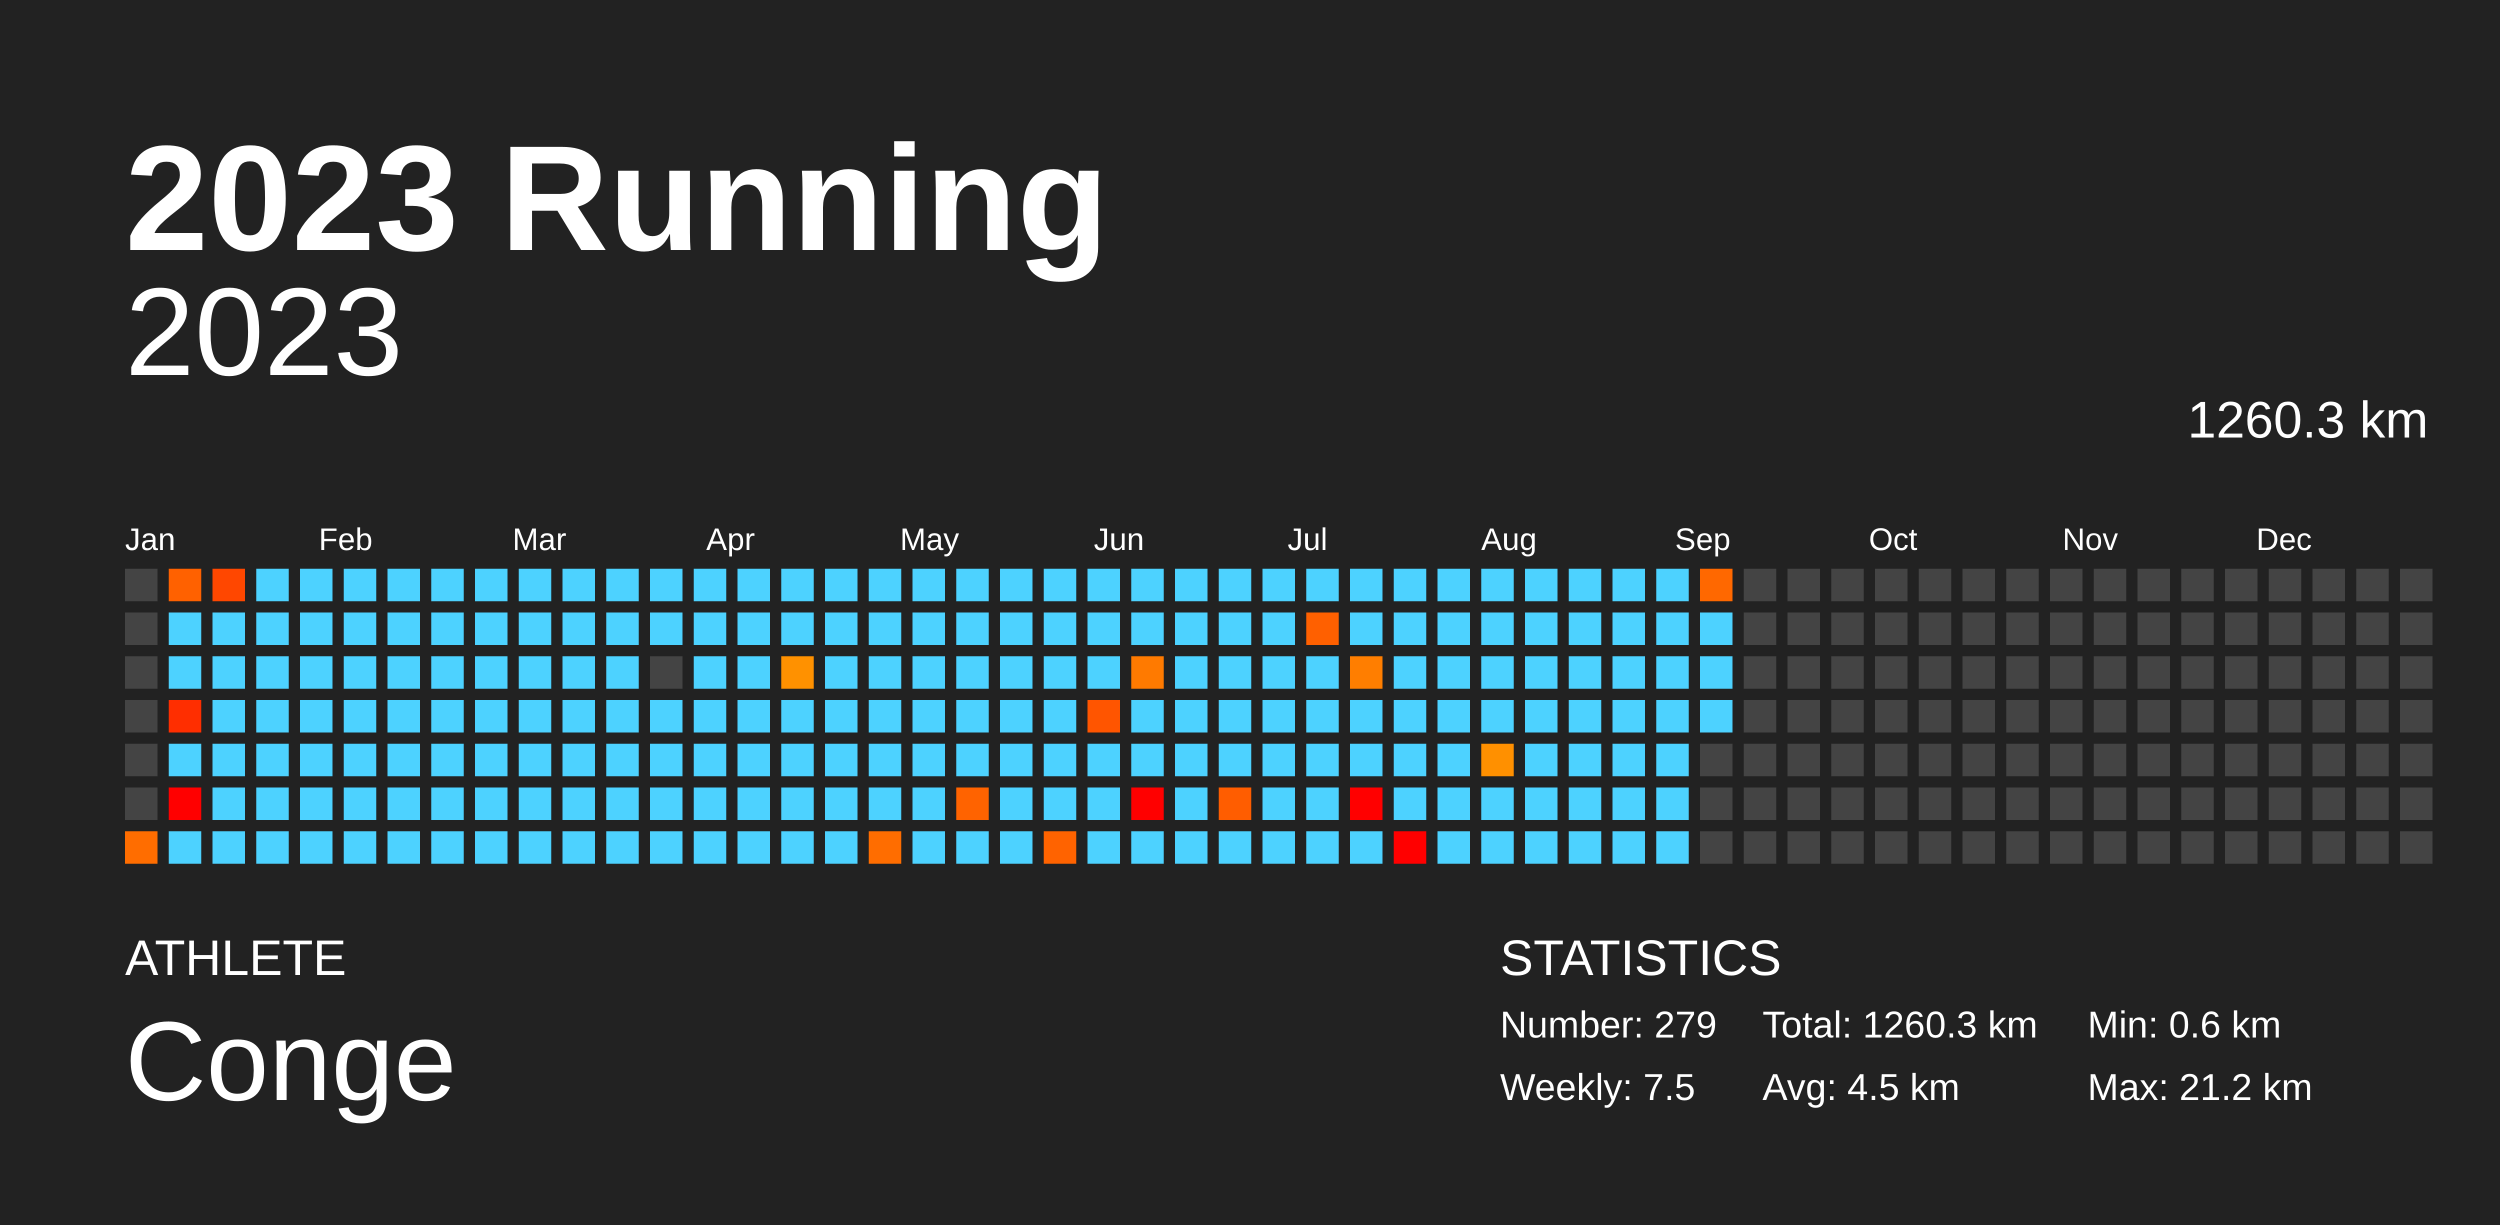
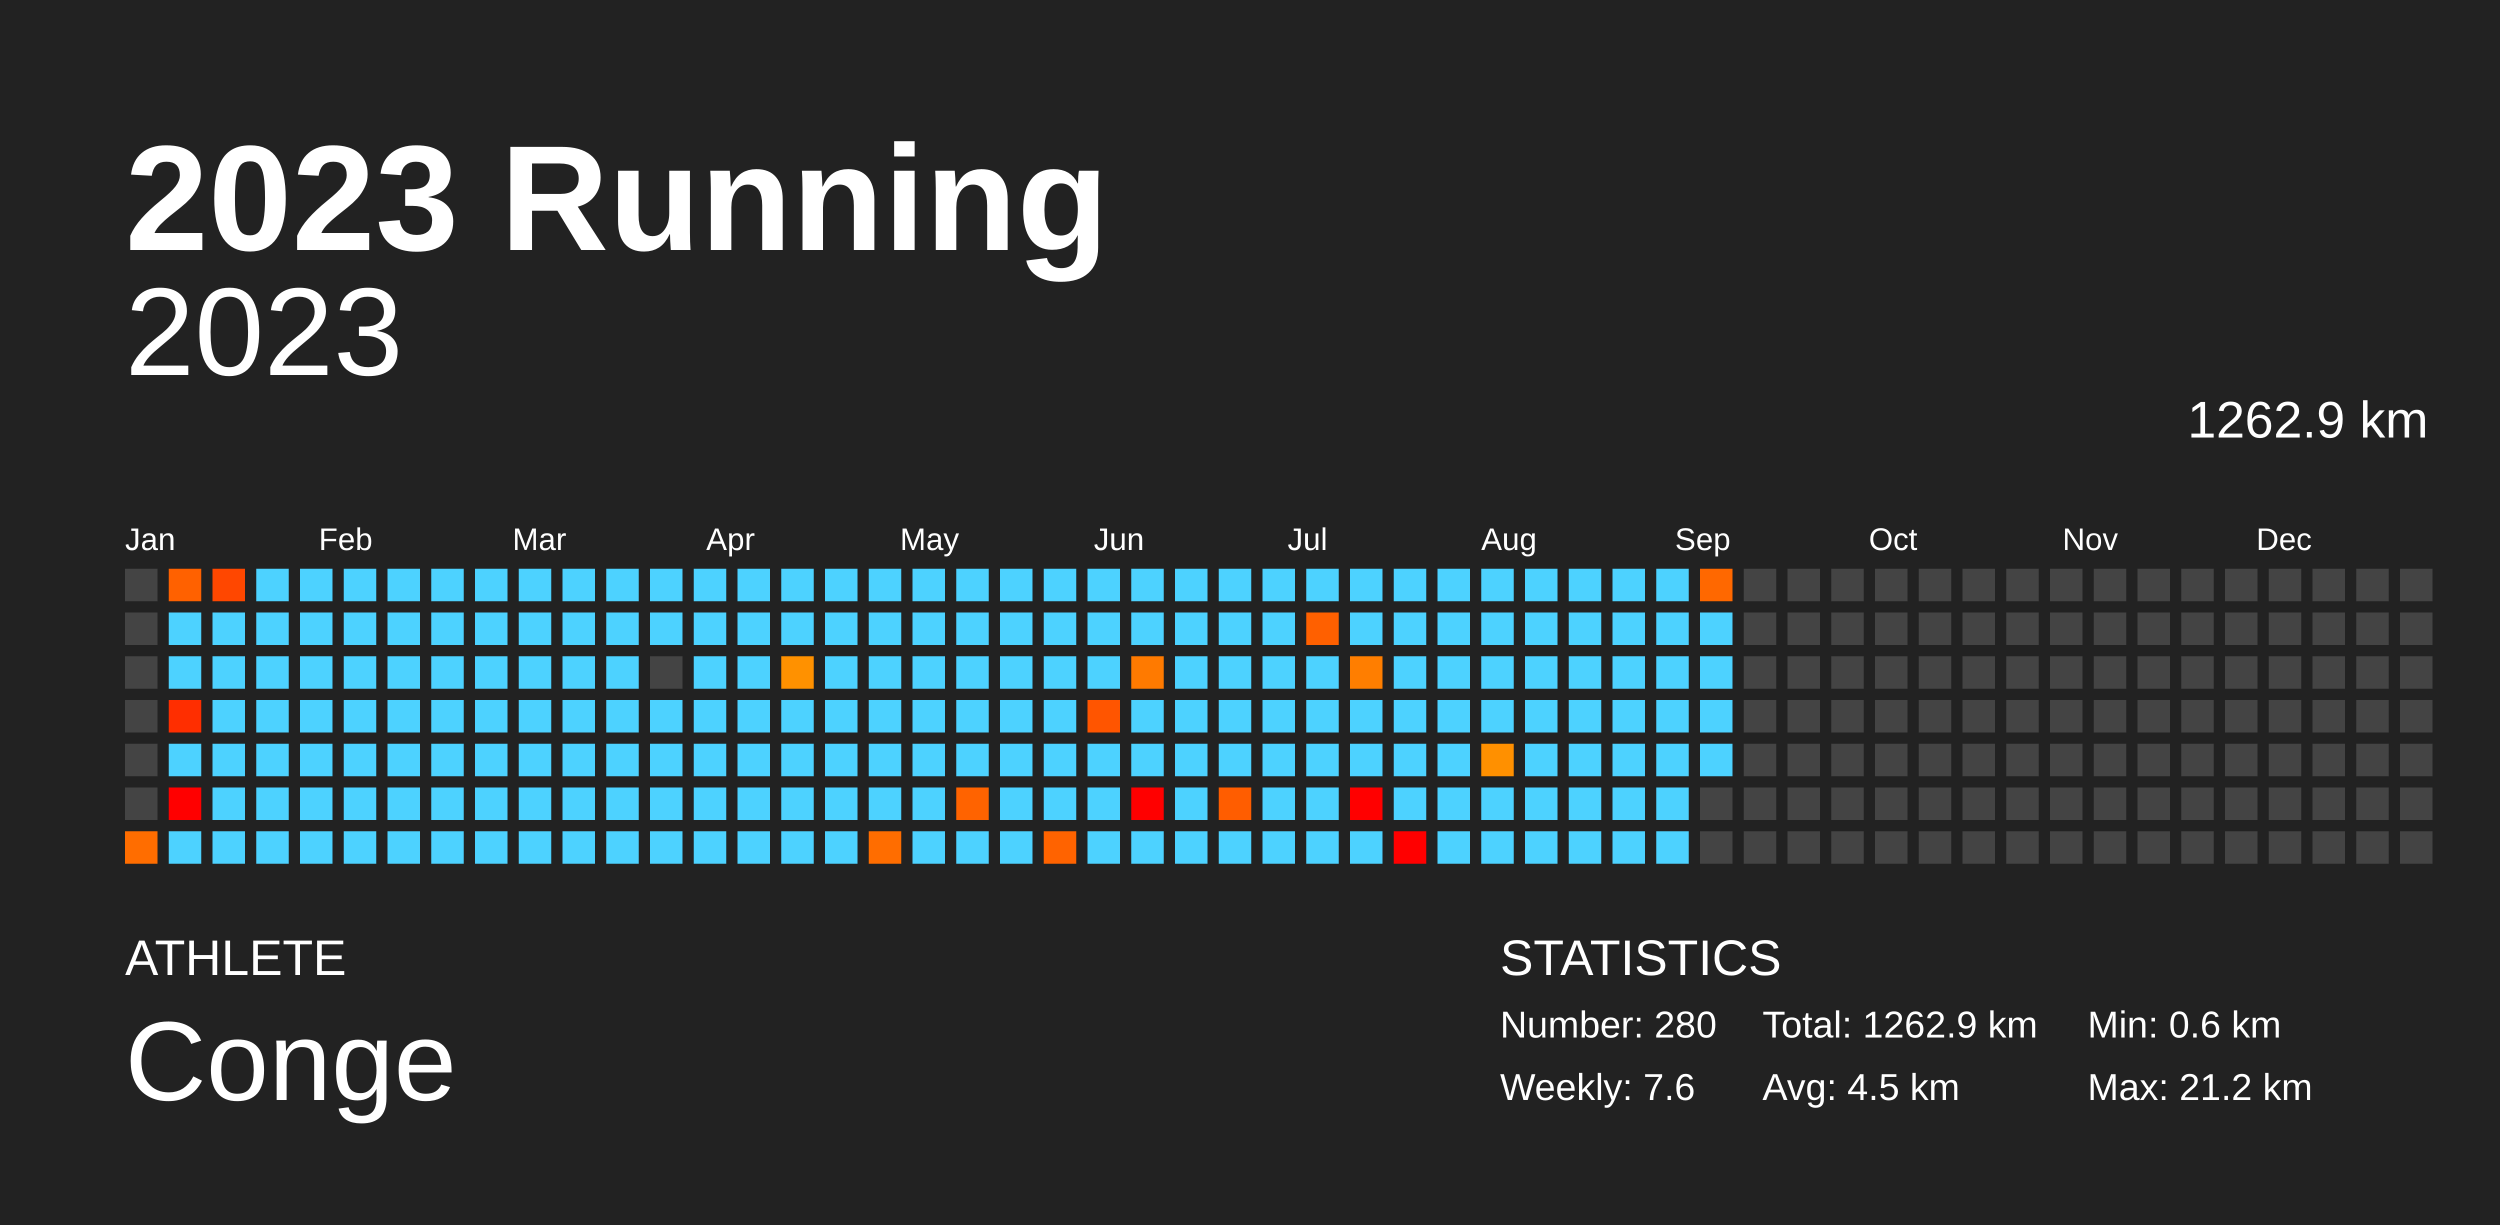
<svg xmlns="http://www.w3.org/2000/svg" baseProfile="full" height="98mm" version="1.1" viewBox="0,0,200,98" width="200mm">
  <defs />
  <rect fill="#222222" height="98" width="200" x="0" y="0" />
  <text fill="#FFFFFF" style="font-size:12px; font-family:Arial; font-weight:bold;" x="10" y="20">2023 Running</text>
  <text fill="#FFFFFF" style="font-size:4px; font-family:Arial" x="10" y="78">ATHLETE</text>
  <text fill="#FFFFFF" style="font-size:9px; font-family:Arial" x="10" y="88">Conge</text>
  <text fill="#FFFFFF" style="font-size:4px; font-family:Arial" x="120" y="78">STATISTICS</text>
-   <text fill="#FFFFFF" style="font-size:3px; font-family:Arial" x="120" y="83">Number: 279</text>
-   <text fill="#FFFFFF" style="font-size:3px; font-family:Arial" x="120" y="88">Weekly: 7.5</text>
-   <text fill="#FFFFFF" style="font-size:3px; font-family:Arial" x="141" y="83">Total: 1260.3 km</text>
+   <text fill="#FFFFFF" style="font-size:3px; font-family:Arial" x="120" y="83">Number: 280</text>
+   <text fill="#FFFFFF" style="font-size:3px; font-family:Arial" x="120" y="88">Weekly: 7.6</text>
+   <text fill="#FFFFFF" style="font-size:3px; font-family:Arial" x="141" y="83">Total: 1262.9 km</text>
  <text fill="#FFFFFF" style="font-size:3px; font-family:Arial" x="141" y="88">Avg: 4.5 km</text>
  <text fill="#FFFFFF" style="font-size:3px; font-family:Arial" x="167" y="83">Min: 0.6 km</text>
  <text fill="#FFFFFF" style="font-size:3px; font-family:Arial" x="167" y="88">Max: 21.2 km</text>
  <text alignment-baseline="hanging" fill="#FFFFFF" style="font-size:10.0px; font-family:Arial;" x="10" y="30">2023</text>
-   <text alignment-baseline="hanging" fill="#FFFFFF" style="font-size:4.125px; font-family:Arial;" x="175" y="35">1260.3 km</text>
+   <text alignment-baseline="hanging" fill="#FFFFFF" style="font-size:4.125px; font-family:Arial;" x="175" y="35">1262.9 km</text>
  <text fill="#FFFFFF" style="font-size:2.5px; font-family:Arial" x="10.0" y="44">Jan</text>
  <text fill="#FFFFFF" style="font-size:2.5px; font-family:Arial" x="25.5" y="44">Feb</text>
  <text fill="#FFFFFF" style="font-size:2.5px; font-family:Arial" x="41.0" y="44">Mar</text>
  <text fill="#FFFFFF" style="font-size:2.5px; font-family:Arial" x="56.5" y="44">Apr</text>
  <text fill="#FFFFFF" style="font-size:2.5px; font-family:Arial" x="72.0" y="44">May</text>
  <text fill="#FFFFFF" style="font-size:2.5px; font-family:Arial" x="87.5" y="44">Jun</text>
  <text fill="#FFFFFF" style="font-size:2.5px; font-family:Arial" x="103.0" y="44">Jul</text>
  <text fill="#FFFFFF" style="font-size:2.5px; font-family:Arial" x="118.5" y="44">Aug</text>
  <text fill="#FFFFFF" style="font-size:2.5px; font-family:Arial" x="134.0" y="44">Sep</text>
  <text fill="#FFFFFF" style="font-size:2.5px; font-family:Arial" x="149.5" y="44">Oct</text>
  <text fill="#FFFFFF" style="font-size:2.5px; font-family:Arial" x="165.0" y="44">Nov</text>
  <text fill="#FFFFFF" style="font-size:2.5px; font-family:Arial" x="180.5" y="44">Dec</text>
  <rect fill="#444444" height="2.6" width="2.6" x="10.0" y="45.5" />
  <rect fill="#444444" height="2.6" width="2.6" x="10.0" y="49.0" />
  <rect fill="#444444" height="2.6" width="2.6" x="10.0" y="52.5" />
  <rect fill="#444444" height="2.6" width="2.6" x="10.0" y="56.0" />
  <rect fill="#444444" height="2.6" width="2.6" x="10.0" y="59.5" />
  <rect fill="#444444" height="2.6" width="2.6" x="10.0" y="63.0" />
  <rect fill="#ff6d00" height="2.6" width="2.6" x="10.0" y="66.5" />
  <rect fill="#ff6100" height="2.6" width="2.6" x="13.5" y="45.5" />
  <rect fill="#4dd2ff" height="2.6" width="2.6" x="13.5" y="49.0" />
  <rect fill="#4dd2ff" height="2.6" width="2.6" x="13.5" y="52.5" />
  <rect fill="#ff2e00" height="2.6" width="2.6" x="13.5" y="56.0" />
  <rect fill="#4dd2ff" height="2.6" width="2.6" x="13.5" y="59.5" />
  <rect fill="red" height="2.6" width="2.6" x="13.5" y="63.0" />
  <rect fill="#4dd2ff" height="2.6" width="2.6" x="13.5" y="66.5" />
  <rect fill="#ff4700" height="2.6" width="2.6" x="17.0" y="45.5" />
  <rect fill="#4dd2ff" height="2.6" width="2.6" x="17.0" y="49.0" />
  <rect fill="#4dd2ff" height="2.6" width="2.6" x="17.0" y="52.5" />
  <rect fill="#4dd2ff" height="2.6" width="2.6" x="17.0" y="56.0" />
  <rect fill="#4dd2ff" height="2.6" width="2.6" x="17.0" y="59.5" />
  <rect fill="#4dd2ff" height="2.6" width="2.6" x="17.0" y="63.0" />
  <rect fill="#4dd2ff" height="2.6" width="2.6" x="17.0" y="66.5" />
  <rect fill="#4dd2ff" height="2.6" width="2.6" x="20.5" y="45.5" />
  <rect fill="#4dd2ff" height="2.6" width="2.6" x="20.5" y="49.0" />
  <rect fill="#4dd2ff" height="2.6" width="2.6" x="20.5" y="52.5" />
  <rect fill="#4dd2ff" height="2.6" width="2.6" x="20.5" y="56.0" />
  <rect fill="#4dd2ff" height="2.6" width="2.6" x="20.5" y="59.5" />
  <rect fill="#4dd2ff" height="2.6" width="2.6" x="20.5" y="63.0" />
  <rect fill="#4dd2ff" height="2.6" width="2.6" x="20.5" y="66.5" />
  <rect fill="#4dd2ff" height="2.6" width="2.6" x="24.0" y="45.5" />
  <rect fill="#4dd2ff" height="2.6" width="2.6" x="24.0" y="49.0" />
  <rect fill="#4dd2ff" height="2.6" width="2.6" x="24.0" y="52.5" />
  <rect fill="#4dd2ff" height="2.6" width="2.6" x="24.0" y="56.0" />
  <rect fill="#4dd2ff" height="2.6" width="2.6" x="24.0" y="59.5" />
  <rect fill="#4dd2ff" height="2.6" width="2.6" x="24.0" y="63.0" />
  <rect fill="#4dd2ff" height="2.6" width="2.6" x="24.0" y="66.5" />
  <rect fill="#4dd2ff" height="2.6" width="2.6" x="27.5" y="45.5" />
  <rect fill="#4dd2ff" height="2.6" width="2.6" x="27.5" y="49.0" />
  <rect fill="#4dd2ff" height="2.6" width="2.6" x="27.5" y="52.5" />
  <rect fill="#4dd2ff" height="2.6" width="2.6" x="27.5" y="56.0" />
  <rect fill="#4dd2ff" height="2.6" width="2.6" x="27.5" y="59.5" />
  <rect fill="#4dd2ff" height="2.6" width="2.6" x="27.5" y="63.0" />
  <rect fill="#4dd2ff" height="2.6" width="2.6" x="27.5" y="66.5" />
  <rect fill="#4dd2ff" height="2.6" width="2.6" x="31.0" y="45.5" />
  <rect fill="#4dd2ff" height="2.6" width="2.6" x="31.0" y="49.0" />
  <rect fill="#4dd2ff" height="2.6" width="2.6" x="31.0" y="52.5" />
  <rect fill="#4dd2ff" height="2.6" width="2.6" x="31.0" y="56.0" />
  <rect fill="#4dd2ff" height="2.6" width="2.6" x="31.0" y="59.5" />
  <rect fill="#4dd2ff" height="2.6" width="2.6" x="31.0" y="63.0" />
  <rect fill="#4dd2ff" height="2.6" width="2.6" x="31.0" y="66.5" />
  <rect fill="#4dd2ff" height="2.6" width="2.6" x="34.5" y="45.5" />
  <rect fill="#4dd2ff" height="2.6" width="2.6" x="34.5" y="49.0" />
  <rect fill="#4dd2ff" height="2.6" width="2.6" x="34.5" y="52.5" />
  <rect fill="#4dd2ff" height="2.6" width="2.6" x="34.5" y="56.0" />
  <rect fill="#4dd2ff" height="2.6" width="2.6" x="34.5" y="59.5" />
  <rect fill="#4dd2ff" height="2.6" width="2.6" x="34.5" y="63.0" />
  <rect fill="#4dd2ff" height="2.6" width="2.6" x="34.5" y="66.5" />
  <rect fill="#4dd2ff" height="2.6" width="2.6" x="38.0" y="45.5" />
  <rect fill="#4dd2ff" height="2.6" width="2.6" x="38.0" y="49.0" />
  <rect fill="#4dd2ff" height="2.6" width="2.6" x="38.0" y="52.5" />
  <rect fill="#4dd2ff" height="2.6" width="2.6" x="38.0" y="56.0" />
  <rect fill="#4dd2ff" height="2.6" width="2.6" x="38.0" y="59.5" />
  <rect fill="#4dd2ff" height="2.6" width="2.6" x="38.0" y="63.0" />
  <rect fill="#4dd2ff" height="2.6" width="2.6" x="38.0" y="66.5" />
  <rect fill="#4dd2ff" height="2.6" width="2.6" x="41.5" y="45.5" />
  <rect fill="#4dd2ff" height="2.6" width="2.6" x="41.5" y="49.0" />
  <rect fill="#4dd2ff" height="2.6" width="2.6" x="41.5" y="52.5" />
  <rect fill="#4dd2ff" height="2.6" width="2.6" x="41.5" y="56.0" />
  <rect fill="#4dd2ff" height="2.6" width="2.6" x="41.5" y="59.5" />
  <rect fill="#4dd2ff" height="2.6" width="2.6" x="41.5" y="63.0" />
  <rect fill="#4dd2ff" height="2.6" width="2.6" x="41.5" y="66.5" />
  <rect fill="#4dd2ff" height="2.6" width="2.6" x="45.0" y="45.5" />
  <rect fill="#4dd2ff" height="2.6" width="2.6" x="45.0" y="49.0" />
  <rect fill="#4dd2ff" height="2.6" width="2.6" x="45.0" y="52.5" />
  <rect fill="#4dd2ff" height="2.6" width="2.6" x="45.0" y="56.0" />
  <rect fill="#4dd2ff" height="2.6" width="2.6" x="45.0" y="59.5" />
  <rect fill="#4dd2ff" height="2.6" width="2.6" x="45.0" y="63.0" />
  <rect fill="#4dd2ff" height="2.6" width="2.6" x="45.0" y="66.5" />
  <rect fill="#4dd2ff" height="2.6" width="2.6" x="48.5" y="45.5" />
  <rect fill="#4dd2ff" height="2.6" width="2.6" x="48.5" y="49.0" />
  <rect fill="#4dd2ff" height="2.6" width="2.6" x="48.5" y="52.5" />
  <rect fill="#4dd2ff" height="2.6" width="2.6" x="48.5" y="56.0" />
  <rect fill="#4dd2ff" height="2.6" width="2.6" x="48.5" y="59.5" />
  <rect fill="#4dd2ff" height="2.6" width="2.6" x="48.5" y="63.0" />
  <rect fill="#4dd2ff" height="2.6" width="2.6" x="48.5" y="66.5" />
  <rect fill="#4dd2ff" height="2.6" width="2.6" x="52.0" y="45.5" />
  <rect fill="#4dd2ff" height="2.6" width="2.6" x="52.0" y="49.0" />
  <rect fill="#444444" height="2.6" width="2.6" x="52.0" y="52.5" />
  <rect fill="#4dd2ff" height="2.6" width="2.6" x="52.0" y="56.0" />
  <rect fill="#4dd2ff" height="2.6" width="2.6" x="52.0" y="59.5" />
  <rect fill="#4dd2ff" height="2.6" width="2.6" x="52.0" y="63.0" />
  <rect fill="#4dd2ff" height="2.6" width="2.6" x="52.0" y="66.5" />
  <rect fill="#4dd2ff" height="2.6" width="2.6" x="55.5" y="45.5" />
  <rect fill="#4dd2ff" height="2.6" width="2.6" x="55.5" y="49.0" />
  <rect fill="#4dd2ff" height="2.6" width="2.6" x="55.5" y="52.5" />
  <rect fill="#4dd2ff" height="2.6" width="2.6" x="55.5" y="56.0" />
  <rect fill="#4dd2ff" height="2.6" width="2.6" x="55.5" y="59.5" />
  <rect fill="#4dd2ff" height="2.6" width="2.6" x="55.5" y="63.0" />
  <rect fill="#4dd2ff" height="2.6" width="2.6" x="55.5" y="66.5" />
  <rect fill="#4dd2ff" height="2.6" width="2.6" x="59.0" y="45.5" />
  <rect fill="#4dd2ff" height="2.6" width="2.6" x="59.0" y="49.0" />
  <rect fill="#4dd2ff" height="2.6" width="2.6" x="59.0" y="52.5" />
  <rect fill="#4dd2ff" height="2.6" width="2.6" x="59.0" y="56.0" />
  <rect fill="#4dd2ff" height="2.6" width="2.6" x="59.0" y="59.5" />
  <rect fill="#4dd2ff" height="2.6" width="2.6" x="59.0" y="63.0" />
  <rect fill="#4dd2ff" height="2.6" width="2.6" x="59.0" y="66.5" />
  <rect fill="#4dd2ff" height="2.6" width="2.6" x="62.5" y="45.5" />
  <rect fill="#4dd2ff" height="2.6" width="2.6" x="62.5" y="49.0" />
  <rect fill="#ff9100" height="2.6" width="2.6" x="62.5" y="52.5" />
  <rect fill="#4dd2ff" height="2.6" width="2.6" x="62.5" y="56.0" />
  <rect fill="#4dd2ff" height="2.6" width="2.6" x="62.5" y="59.5" />
  <rect fill="#4dd2ff" height="2.6" width="2.6" x="62.5" y="63.0" />
  <rect fill="#4dd2ff" height="2.6" width="2.6" x="62.5" y="66.5" />
  <rect fill="#4dd2ff" height="2.6" width="2.6" x="66.0" y="45.5" />
  <rect fill="#4dd2ff" height="2.6" width="2.6" x="66.0" y="49.0" />
  <rect fill="#4dd2ff" height="2.6" width="2.6" x="66.0" y="52.5" />
  <rect fill="#4dd2ff" height="2.6" width="2.6" x="66.0" y="56.0" />
  <rect fill="#4dd2ff" height="2.6" width="2.6" x="66.0" y="59.5" />
  <rect fill="#4dd2ff" height="2.6" width="2.6" x="66.0" y="63.0" />
  <rect fill="#4dd2ff" height="2.6" width="2.6" x="66.0" y="66.5" />
  <rect fill="#4dd2ff" height="2.6" width="2.6" x="69.5" y="45.5" />
  <rect fill="#4dd2ff" height="2.6" width="2.6" x="69.5" y="49.0" />
  <rect fill="#4dd2ff" height="2.6" width="2.6" x="69.5" y="52.5" />
  <rect fill="#4dd2ff" height="2.6" width="2.6" x="69.5" y="56.0" />
  <rect fill="#4dd2ff" height="2.6" width="2.6" x="69.5" y="59.5" />
  <rect fill="#4dd2ff" height="2.6" width="2.6" x="69.5" y="63.0" />
  <rect fill="#ff6d00" height="2.6" width="2.6" x="69.5" y="66.5" />
  <rect fill="#4dd2ff" height="2.6" width="2.6" x="73.0" y="45.5" />
  <rect fill="#4dd2ff" height="2.6" width="2.6" x="73.0" y="49.0" />
  <rect fill="#4dd2ff" height="2.6" width="2.6" x="73.0" y="52.5" />
  <rect fill="#4dd2ff" height="2.6" width="2.6" x="73.0" y="56.0" />
  <rect fill="#4dd2ff" height="2.6" width="2.6" x="73.0" y="59.5" />
  <rect fill="#4dd2ff" height="2.6" width="2.6" x="73.0" y="63.0" />
  <rect fill="#4dd2ff" height="2.6" width="2.6" x="73.0" y="66.5" />
  <rect fill="#4dd2ff" height="2.6" width="2.6" x="76.5" y="45.5" />
  <rect fill="#4dd2ff" height="2.6" width="2.6" x="76.5" y="49.0" />
  <rect fill="#4dd2ff" height="2.6" width="2.6" x="76.5" y="52.5" />
  <rect fill="#4dd2ff" height="2.6" width="2.6" x="76.5" y="56.0" />
  <rect fill="#4dd2ff" height="2.6" width="2.6" x="76.5" y="59.5" />
  <rect fill="#ff6300" height="2.6" width="2.6" x="76.5" y="63.0" />
  <rect fill="#4dd2ff" height="2.6" width="2.6" x="76.5" y="66.5" />
  <rect fill="#4dd2ff" height="2.6" width="2.6" x="80.0" y="45.5" />
  <rect fill="#4dd2ff" height="2.6" width="2.6" x="80.0" y="49.0" />
  <rect fill="#4dd2ff" height="2.6" width="2.6" x="80.0" y="52.5" />
  <rect fill="#4dd2ff" height="2.6" width="2.6" x="80.0" y="56.0" />
  <rect fill="#4dd2ff" height="2.6" width="2.6" x="80.0" y="59.5" />
  <rect fill="#4dd2ff" height="2.6" width="2.6" x="80.0" y="63.0" />
  <rect fill="#4dd2ff" height="2.6" width="2.6" x="80.0" y="66.5" />
  <rect fill="#4dd2ff" height="2.6" width="2.6" x="83.5" y="45.5" />
  <rect fill="#4dd2ff" height="2.6" width="2.6" x="83.5" y="49.0" />
  <rect fill="#4dd2ff" height="2.6" width="2.6" x="83.5" y="52.5" />
  <rect fill="#4dd2ff" height="2.6" width="2.6" x="83.5" y="56.0" />
  <rect fill="#4dd2ff" height="2.6" width="2.6" x="83.5" y="59.5" />
  <rect fill="#4dd2ff" height="2.6" width="2.6" x="83.5" y="63.0" />
  <rect fill="#ff6300" height="2.6" width="2.6" x="83.5" y="66.5" />
  <rect fill="#4dd2ff" height="2.6" width="2.6" x="87.0" y="45.5" />
  <rect fill="#4dd2ff" height="2.6" width="2.6" x="87.0" y="49.0" />
  <rect fill="#4dd2ff" height="2.6" width="2.6" x="87.0" y="52.5" />
  <rect fill="#ff5500" height="2.6" width="2.6" x="87.0" y="56.0" />
  <rect fill="#4dd2ff" height="2.6" width="2.6" x="87.0" y="59.5" />
  <rect fill="#4dd2ff" height="2.6" width="2.6" x="87.0" y="63.0" />
  <rect fill="#4dd2ff" height="2.6" width="2.6" x="87.0" y="66.5" />
  <rect fill="#4dd2ff" height="2.6" width="2.6" x="90.5" y="45.5" />
  <rect fill="#4dd2ff" height="2.6" width="2.6" x="90.5" y="49.0" />
  <rect fill="#ff7a00" height="2.6" width="2.6" x="90.5" y="52.5" />
  <rect fill="#4dd2ff" height="2.6" width="2.6" x="90.5" y="56.0" />
  <rect fill="#4dd2ff" height="2.6" width="2.6" x="90.5" y="59.5" />
  <rect fill="red" height="2.6" width="2.6" x="90.5" y="63.0" />
  <rect fill="#4dd2ff" height="2.6" width="2.6" x="90.5" y="66.5" />
  <rect fill="#4dd2ff" height="2.6" width="2.6" x="94.0" y="45.5" />
  <rect fill="#4dd2ff" height="2.6" width="2.6" x="94.0" y="49.0" />
  <rect fill="#4dd2ff" height="2.6" width="2.6" x="94.0" y="52.5" />
  <rect fill="#4dd2ff" height="2.6" width="2.6" x="94.0" y="56.0" />
  <rect fill="#4dd2ff" height="2.6" width="2.6" x="94.0" y="59.5" />
  <rect fill="#4dd2ff" height="2.6" width="2.6" x="94.0" y="63.0" />
  <rect fill="#4dd2ff" height="2.6" width="2.6" x="94.0" y="66.5" />
  <rect fill="#4dd2ff" height="2.6" width="2.6" x="97.5" y="45.5" />
  <rect fill="#4dd2ff" height="2.6" width="2.6" x="97.5" y="49.0" />
  <rect fill="#4dd2ff" height="2.6" width="2.6" x="97.5" y="52.5" />
  <rect fill="#4dd2ff" height="2.6" width="2.6" x="97.5" y="56.0" />
  <rect fill="#4dd2ff" height="2.6" width="2.6" x="97.5" y="59.5" />
  <rect fill="#ff5d00" height="2.6" width="2.6" x="97.5" y="63.0" />
  <rect fill="#4dd2ff" height="2.6" width="2.6" x="97.5" y="66.5" />
  <rect fill="#4dd2ff" height="2.6" width="2.6" x="101.0" y="45.5" />
  <rect fill="#4dd2ff" height="2.6" width="2.6" x="101.0" y="49.0" />
  <rect fill="#4dd2ff" height="2.6" width="2.6" x="101.0" y="52.5" />
  <rect fill="#4dd2ff" height="2.6" width="2.6" x="101.0" y="56.0" />
  <rect fill="#4dd2ff" height="2.6" width="2.6" x="101.0" y="59.5" />
  <rect fill="#4dd2ff" height="2.6" width="2.6" x="101.0" y="63.0" />
  <rect fill="#4dd2ff" height="2.6" width="2.6" x="101.0" y="66.5" />
  <rect fill="#4dd2ff" height="2.6" width="2.6" x="104.5" y="45.5" />
  <rect fill="#ff6000" height="2.6" width="2.6" x="104.5" y="49.0" />
  <rect fill="#4dd2ff" height="2.6" width="2.6" x="104.5" y="52.5" />
  <rect fill="#4dd2ff" height="2.6" width="2.6" x="104.5" y="56.0" />
  <rect fill="#4dd2ff" height="2.6" width="2.6" x="104.5" y="59.5" />
  <rect fill="#4dd2ff" height="2.6" width="2.6" x="104.5" y="63.0" />
  <rect fill="#4dd2ff" height="2.6" width="2.6" x="104.5" y="66.5" />
  <rect fill="#4dd2ff" height="2.6" width="2.6" x="108.0" y="45.5" />
  <rect fill="#4dd2ff" height="2.6" width="2.6" x="108.0" y="49.0" />
  <rect fill="#ff7e00" height="2.6" width="2.6" x="108.0" y="52.5" />
  <rect fill="#4dd2ff" height="2.6" width="2.6" x="108.0" y="56.0" />
  <rect fill="#4dd2ff" height="2.6" width="2.6" x="108.0" y="59.5" />
  <rect fill="red" height="2.6" width="2.6" x="108.0" y="63.0" />
  <rect fill="#4dd2ff" height="2.6" width="2.6" x="108.0" y="66.5" />
  <rect fill="#4dd2ff" height="2.6" width="2.6" x="111.5" y="45.5" />
  <rect fill="#4dd2ff" height="2.6" width="2.6" x="111.5" y="49.0" />
  <rect fill="#4dd2ff" height="2.6" width="2.6" x="111.5" y="52.5" />
  <rect fill="#4dd2ff" height="2.6" width="2.6" x="111.5" y="56.0" />
  <rect fill="#4dd2ff" height="2.6" width="2.6" x="111.5" y="59.5" />
  <rect fill="#4dd2ff" height="2.6" width="2.6" x="111.5" y="63.0" />
  <rect fill="red" height="2.6" width="2.6" x="111.5" y="66.5" />
  <rect fill="#4dd2ff" height="2.6" width="2.6" x="115.0" y="45.5" />
  <rect fill="#4dd2ff" height="2.6" width="2.6" x="115.0" y="49.0" />
  <rect fill="#4dd2ff" height="2.6" width="2.6" x="115.0" y="52.5" />
  <rect fill="#4dd2ff" height="2.6" width="2.6" x="115.0" y="56.0" />
  <rect fill="#4dd2ff" height="2.6" width="2.6" x="115.0" y="59.5" />
  <rect fill="#4dd2ff" height="2.6" width="2.6" x="115.0" y="63.0" />
  <rect fill="#4dd2ff" height="2.6" width="2.6" x="115.0" y="66.5" />
  <rect fill="#4dd2ff" height="2.6" width="2.6" x="118.5" y="45.5" />
  <rect fill="#4dd2ff" height="2.6" width="2.6" x="118.5" y="49.0" />
  <rect fill="#4dd2ff" height="2.6" width="2.6" x="118.5" y="52.5" />
  <rect fill="#4dd2ff" height="2.6" width="2.6" x="118.5" y="56.0" />
  <rect fill="#ff9000" height="2.6" width="2.6" x="118.5" y="59.5" />
  <rect fill="#4dd2ff" height="2.6" width="2.6" x="118.5" y="63.0" />
  <rect fill="#4dd2ff" height="2.6" width="2.6" x="118.5" y="66.5" />
  <rect fill="#4dd2ff" height="2.6" width="2.6" x="122.0" y="45.5" />
  <rect fill="#4dd2ff" height="2.6" width="2.6" x="122.0" y="49.0" />
  <rect fill="#4dd2ff" height="2.6" width="2.6" x="122.0" y="52.5" />
  <rect fill="#4dd2ff" height="2.6" width="2.6" x="122.0" y="56.0" />
  <rect fill="#4dd2ff" height="2.6" width="2.6" x="122.0" y="59.5" />
  <rect fill="#4dd2ff" height="2.6" width="2.6" x="122.0" y="63.0" />
  <rect fill="#4dd2ff" height="2.6" width="2.6" x="122.0" y="66.5" />
  <rect fill="#4dd2ff" height="2.6" width="2.6" x="125.5" y="45.5" />
  <rect fill="#4dd2ff" height="2.6" width="2.6" x="125.5" y="49.0" />
  <rect fill="#4dd2ff" height="2.6" width="2.6" x="125.5" y="52.5" />
  <rect fill="#4dd2ff" height="2.6" width="2.6" x="125.5" y="56.0" />
  <rect fill="#4dd2ff" height="2.6" width="2.6" x="125.5" y="59.5" />
  <rect fill="#4dd2ff" height="2.6" width="2.6" x="125.5" y="63.0" />
  <rect fill="#4dd2ff" height="2.6" width="2.6" x="125.5" y="66.5" />
  <rect fill="#4dd2ff" height="2.6" width="2.6" x="129.0" y="45.5" />
  <rect fill="#4dd2ff" height="2.6" width="2.6" x="129.0" y="49.0" />
  <rect fill="#4dd2ff" height="2.6" width="2.6" x="129.0" y="52.5" />
  <rect fill="#4dd2ff" height="2.6" width="2.6" x="129.0" y="56.0" />
  <rect fill="#4dd2ff" height="2.6" width="2.6" x="129.0" y="59.5" />
  <rect fill="#4dd2ff" height="2.6" width="2.6" x="129.0" y="63.0" />
  <rect fill="#4dd2ff" height="2.6" width="2.6" x="129.0" y="66.5" />
  <rect fill="#4dd2ff" height="2.6" width="2.6" x="132.5" y="45.5" />
  <rect fill="#4dd2ff" height="2.6" width="2.6" x="132.5" y="49.0" />
  <rect fill="#4dd2ff" height="2.6" width="2.6" x="132.5" y="52.5" />
  <rect fill="#4dd2ff" height="2.6" width="2.6" x="132.5" y="56.0" />
  <rect fill="#4dd2ff" height="2.6" width="2.6" x="132.5" y="59.5" />
  <rect fill="#4dd2ff" height="2.6" width="2.6" x="132.5" y="63.0" />
  <rect fill="#4dd2ff" height="2.6" width="2.6" x="132.5" y="66.5" />
  <rect fill="#ff6800" height="2.6" width="2.6" x="136.0" y="45.5" />
  <rect fill="#4dd2ff" height="2.6" width="2.6" x="136.0" y="49.0" />
  <rect fill="#4dd2ff" height="2.6" width="2.6" x="136.0" y="52.5" />
  <rect fill="#4dd2ff" height="2.6" width="2.6" x="136.0" y="56.0" />
-   <rect fill="#444444" height="2.6" width="2.6" x="136.0" y="59.5" />
+   <rect fill="#4dd2ff" height="2.6" width="2.6" x="136.0" y="59.5" />
  <rect fill="#444444" height="2.6" width="2.6" x="136.0" y="63.0" />
  <rect fill="#444444" height="2.6" width="2.6" x="136.0" y="66.5" />
  <rect fill="#444444" height="2.6" width="2.6" x="139.5" y="45.5" />
  <rect fill="#444444" height="2.6" width="2.6" x="139.5" y="49.0" />
  <rect fill="#444444" height="2.6" width="2.6" x="139.5" y="52.5" />
  <rect fill="#444444" height="2.6" width="2.6" x="139.5" y="56.0" />
  <rect fill="#444444" height="2.6" width="2.6" x="139.5" y="59.5" />
  <rect fill="#444444" height="2.6" width="2.6" x="139.5" y="63.0" />
  <rect fill="#444444" height="2.6" width="2.6" x="139.5" y="66.5" />
  <rect fill="#444444" height="2.6" width="2.6" x="143.0" y="45.5" />
  <rect fill="#444444" height="2.6" width="2.6" x="143.0" y="49.0" />
  <rect fill="#444444" height="2.6" width="2.6" x="143.0" y="52.5" />
  <rect fill="#444444" height="2.6" width="2.6" x="143.0" y="56.0" />
  <rect fill="#444444" height="2.6" width="2.6" x="143.0" y="59.5" />
  <rect fill="#444444" height="2.6" width="2.6" x="143.0" y="63.0" />
  <rect fill="#444444" height="2.6" width="2.6" x="143.0" y="66.5" />
  <rect fill="#444444" height="2.6" width="2.6" x="146.5" y="45.5" />
  <rect fill="#444444" height="2.6" width="2.6" x="146.5" y="49.0" />
  <rect fill="#444444" height="2.6" width="2.6" x="146.5" y="52.5" />
  <rect fill="#444444" height="2.6" width="2.6" x="146.5" y="56.0" />
  <rect fill="#444444" height="2.6" width="2.6" x="146.5" y="59.5" />
  <rect fill="#444444" height="2.6" width="2.6" x="146.5" y="63.0" />
  <rect fill="#444444" height="2.6" width="2.6" x="146.5" y="66.5" />
  <rect fill="#444444" height="2.6" width="2.6" x="150.0" y="45.5" />
  <rect fill="#444444" height="2.6" width="2.6" x="150.0" y="49.0" />
  <rect fill="#444444" height="2.6" width="2.6" x="150.0" y="52.5" />
  <rect fill="#444444" height="2.6" width="2.6" x="150.0" y="56.0" />
  <rect fill="#444444" height="2.6" width="2.6" x="150.0" y="59.5" />
  <rect fill="#444444" height="2.6" width="2.6" x="150.0" y="63.0" />
  <rect fill="#444444" height="2.6" width="2.6" x="150.0" y="66.5" />
  <rect fill="#444444" height="2.6" width="2.6" x="153.5" y="45.5" />
  <rect fill="#444444" height="2.6" width="2.6" x="153.5" y="49.0" />
  <rect fill="#444444" height="2.6" width="2.6" x="153.5" y="52.5" />
  <rect fill="#444444" height="2.6" width="2.6" x="153.5" y="56.0" />
  <rect fill="#444444" height="2.6" width="2.6" x="153.5" y="59.5" />
  <rect fill="#444444" height="2.6" width="2.6" x="153.5" y="63.0" />
  <rect fill="#444444" height="2.6" width="2.6" x="153.5" y="66.5" />
  <rect fill="#444444" height="2.6" width="2.6" x="157.0" y="45.5" />
  <rect fill="#444444" height="2.6" width="2.6" x="157.0" y="49.0" />
  <rect fill="#444444" height="2.6" width="2.6" x="157.0" y="52.5" />
  <rect fill="#444444" height="2.6" width="2.6" x="157.0" y="56.0" />
  <rect fill="#444444" height="2.6" width="2.6" x="157.0" y="59.5" />
  <rect fill="#444444" height="2.6" width="2.6" x="157.0" y="63.0" />
  <rect fill="#444444" height="2.6" width="2.6" x="157.0" y="66.5" />
  <rect fill="#444444" height="2.6" width="2.6" x="160.5" y="45.5" />
  <rect fill="#444444" height="2.6" width="2.6" x="160.5" y="49.0" />
  <rect fill="#444444" height="2.6" width="2.6" x="160.5" y="52.5" />
  <rect fill="#444444" height="2.6" width="2.6" x="160.5" y="56.0" />
  <rect fill="#444444" height="2.6" width="2.6" x="160.5" y="59.5" />
  <rect fill="#444444" height="2.6" width="2.6" x="160.5" y="63.0" />
  <rect fill="#444444" height="2.6" width="2.6" x="160.5" y="66.5" />
  <rect fill="#444444" height="2.6" width="2.6" x="164.0" y="45.5" />
  <rect fill="#444444" height="2.6" width="2.6" x="164.0" y="49.0" />
  <rect fill="#444444" height="2.6" width="2.6" x="164.0" y="52.5" />
  <rect fill="#444444" height="2.6" width="2.6" x="164.0" y="56.0" />
  <rect fill="#444444" height="2.6" width="2.6" x="164.0" y="59.5" />
  <rect fill="#444444" height="2.6" width="2.6" x="164.0" y="63.0" />
  <rect fill="#444444" height="2.6" width="2.6" x="164.0" y="66.5" />
  <rect fill="#444444" height="2.6" width="2.6" x="167.5" y="45.5" />
  <rect fill="#444444" height="2.6" width="2.6" x="167.5" y="49.0" />
  <rect fill="#444444" height="2.6" width="2.6" x="167.5" y="52.5" />
  <rect fill="#444444" height="2.6" width="2.6" x="167.5" y="56.0" />
  <rect fill="#444444" height="2.6" width="2.6" x="167.5" y="59.5" />
  <rect fill="#444444" height="2.6" width="2.6" x="167.5" y="63.0" />
  <rect fill="#444444" height="2.6" width="2.6" x="167.5" y="66.5" />
  <rect fill="#444444" height="2.6" width="2.6" x="171.0" y="45.5" />
  <rect fill="#444444" height="2.6" width="2.6" x="171.0" y="49.0" />
  <rect fill="#444444" height="2.6" width="2.6" x="171.0" y="52.5" />
  <rect fill="#444444" height="2.6" width="2.6" x="171.0" y="56.0" />
  <rect fill="#444444" height="2.6" width="2.6" x="171.0" y="59.5" />
  <rect fill="#444444" height="2.6" width="2.6" x="171.0" y="63.0" />
  <rect fill="#444444" height="2.6" width="2.6" x="171.0" y="66.5" />
  <rect fill="#444444" height="2.6" width="2.6" x="174.5" y="45.5" />
  <rect fill="#444444" height="2.6" width="2.6" x="174.5" y="49.0" />
  <rect fill="#444444" height="2.6" width="2.6" x="174.5" y="52.5" />
  <rect fill="#444444" height="2.6" width="2.6" x="174.5" y="56.0" />
  <rect fill="#444444" height="2.6" width="2.6" x="174.5" y="59.5" />
  <rect fill="#444444" height="2.6" width="2.6" x="174.5" y="63.0" />
  <rect fill="#444444" height="2.6" width="2.6" x="174.5" y="66.5" />
  <rect fill="#444444" height="2.6" width="2.6" x="178.0" y="45.5" />
  <rect fill="#444444" height="2.6" width="2.6" x="178.0" y="49.0" />
  <rect fill="#444444" height="2.6" width="2.6" x="178.0" y="52.5" />
  <rect fill="#444444" height="2.6" width="2.6" x="178.0" y="56.0" />
  <rect fill="#444444" height="2.6" width="2.6" x="178.0" y="59.5" />
  <rect fill="#444444" height="2.6" width="2.6" x="178.0" y="63.0" />
  <rect fill="#444444" height="2.6" width="2.6" x="178.0" y="66.5" />
  <rect fill="#444444" height="2.6" width="2.6" x="181.5" y="45.5" />
  <rect fill="#444444" height="2.6" width="2.6" x="181.5" y="49.0" />
  <rect fill="#444444" height="2.6" width="2.6" x="181.5" y="52.5" />
  <rect fill="#444444" height="2.6" width="2.6" x="181.5" y="56.0" />
  <rect fill="#444444" height="2.6" width="2.6" x="181.5" y="59.5" />
  <rect fill="#444444" height="2.6" width="2.6" x="181.5" y="63.0" />
  <rect fill="#444444" height="2.6" width="2.6" x="181.5" y="66.5" />
  <rect fill="#444444" height="2.6" width="2.6" x="185.0" y="45.5" />
  <rect fill="#444444" height="2.6" width="2.6" x="185.0" y="49.0" />
  <rect fill="#444444" height="2.6" width="2.6" x="185.0" y="52.5" />
  <rect fill="#444444" height="2.6" width="2.6" x="185.0" y="56.0" />
  <rect fill="#444444" height="2.6" width="2.6" x="185.0" y="59.5" />
  <rect fill="#444444" height="2.6" width="2.6" x="185.0" y="63.0" />
  <rect fill="#444444" height="2.6" width="2.6" x="185.0" y="66.5" />
  <rect fill="#444444" height="2.6" width="2.6" x="188.5" y="45.5" />
  <rect fill="#444444" height="2.6" width="2.6" x="188.5" y="49.0" />
  <rect fill="#444444" height="2.6" width="2.6" x="188.5" y="52.5" />
  <rect fill="#444444" height="2.6" width="2.6" x="188.5" y="56.0" />
  <rect fill="#444444" height="2.6" width="2.6" x="188.5" y="59.5" />
  <rect fill="#444444" height="2.6" width="2.6" x="188.5" y="63.0" />
  <rect fill="#444444" height="2.6" width="2.6" x="188.5" y="66.5" />
  <rect fill="#444444" height="2.6" width="2.6" x="192.0" y="45.5" />
  <rect fill="#444444" height="2.6" width="2.6" x="192.0" y="49.0" />
  <rect fill="#444444" height="2.6" width="2.6" x="192.0" y="52.5" />
  <rect fill="#444444" height="2.6" width="2.6" x="192.0" y="56.0" />
  <rect fill="#444444" height="2.6" width="2.6" x="192.0" y="59.5" />
  <rect fill="#444444" height="2.6" width="2.6" x="192.0" y="63.0" />
  <rect fill="#444444" height="2.6" width="2.6" x="192.0" y="66.5" />
</svg>
